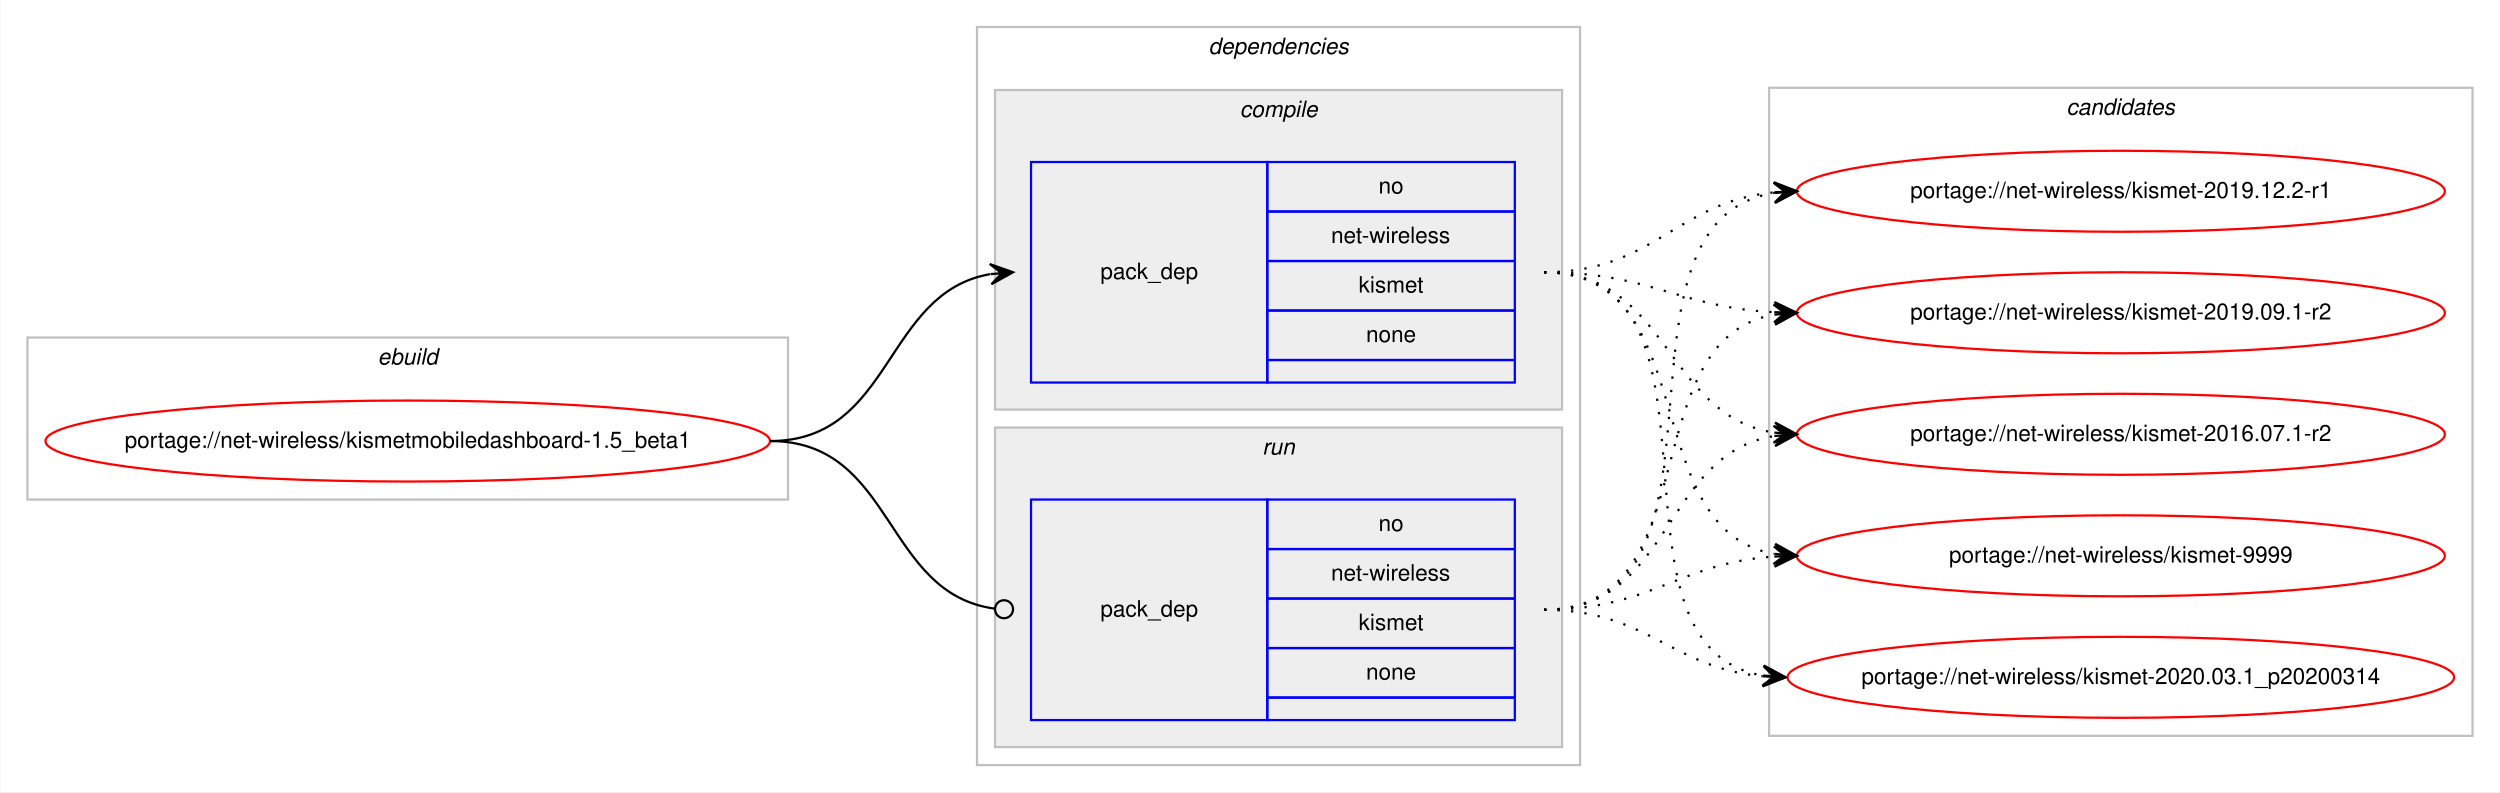
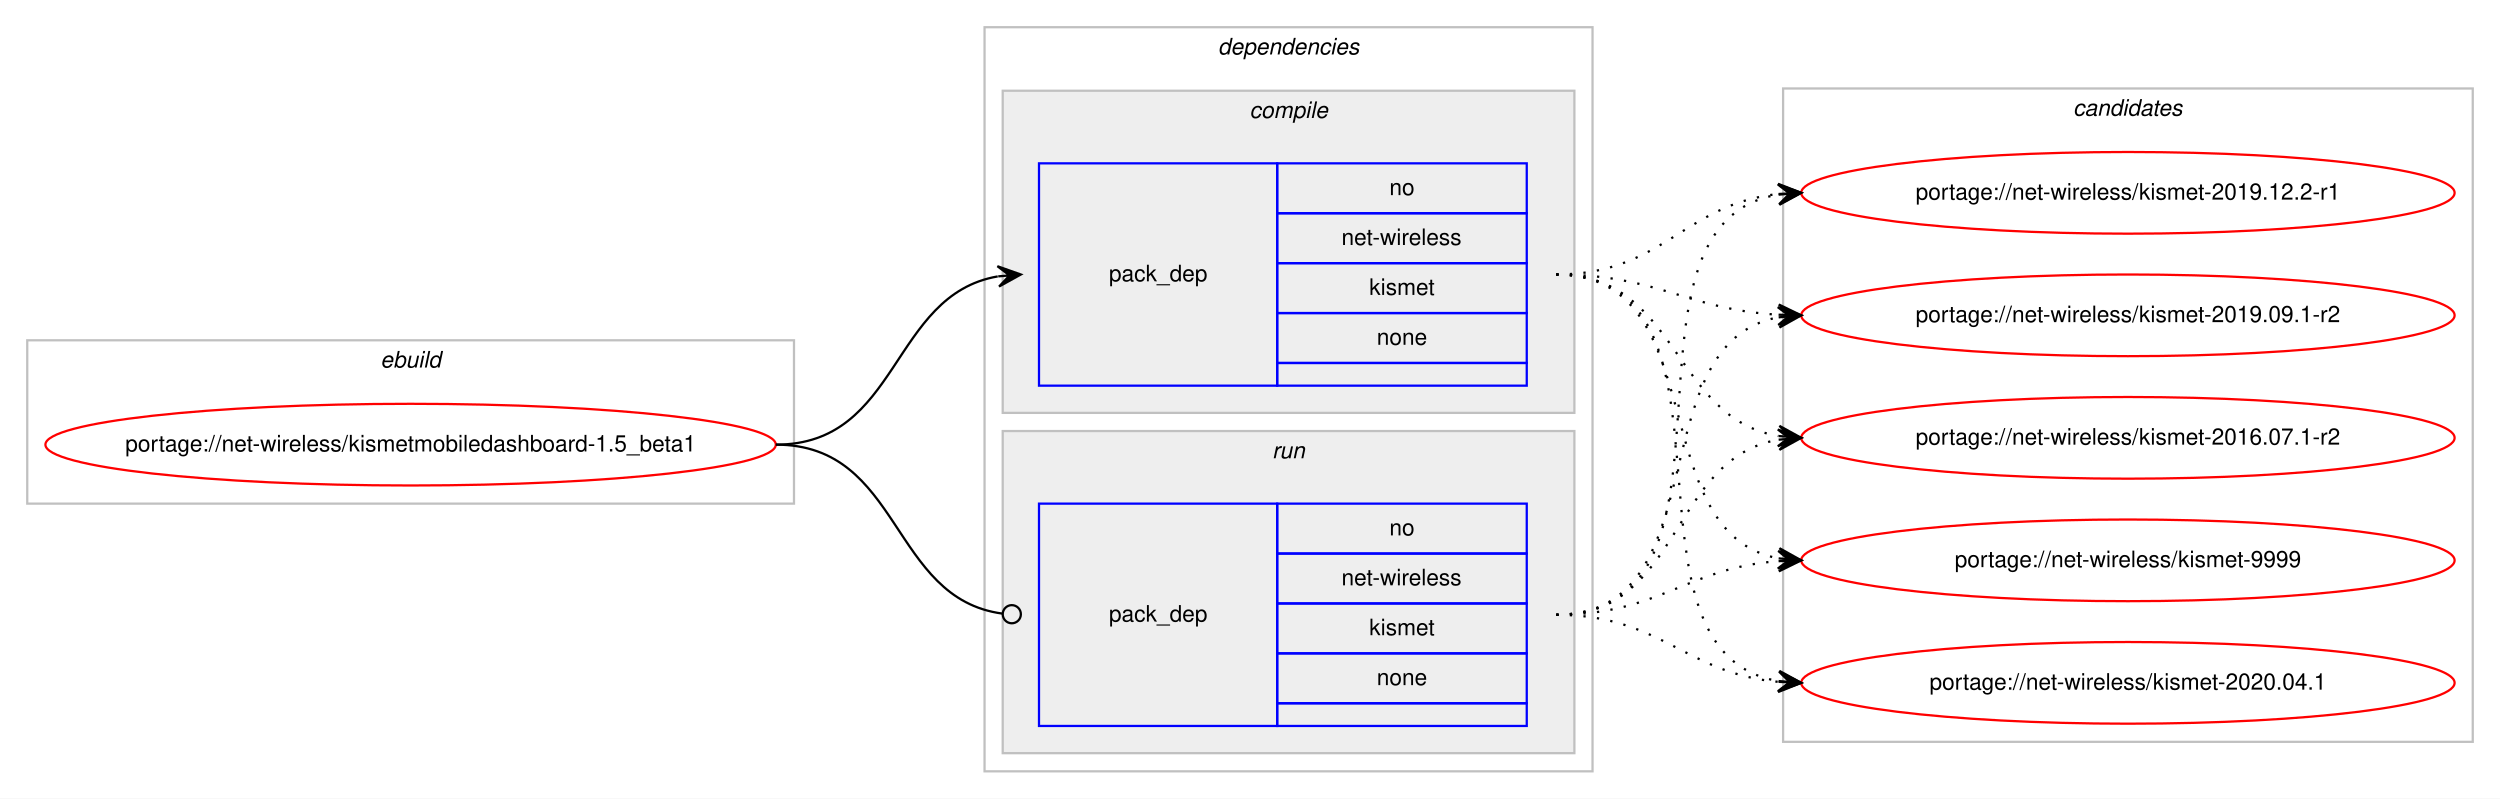
- <svg xmlns="http://www.w3.org/2000/svg" xmlns:xlink="http://www.w3.org/1999/xlink" width="1111pt" height="352pt" viewBox="0.00 0.00 1110.59 352.00">
+ <svg xmlns="http://www.w3.org/2000/svg" xmlns:xlink="http://www.w3.org/1999/xlink" width="1102pt" height="352pt" viewBox="0.00 0.00 1101.98 352.00">
  <g id="graph0" class="graph" transform="scale(1 1) rotate(0) translate(4 348)">
-     <polygon fill="#ffffff" stroke="transparent" points="-4,4 -4,-348 1106.591,-348 1106.591,4 -4,4" />
+     <polygon fill="#ffffff" stroke="transparent" points="-4,4 -4,-348 1097.982,-348 1097.982,4 -4,4" />
    <g id="clust1" class="cluster">
      <polygon fill="none" stroke="#c0c0c0" points="8,-126 8,-198 345.981,-198 345.981,-126 8,-126" />
      <text text-anchor="start" x="163.654" y="-186" font-family="Helvetica,sans-Serif" font-style="italic" font-size="10.00" fill="#000000">ebuild</text>
    </g>
    <g id="clust2" class="cluster">
      <polygon fill="none" stroke="#c0c0c0" points="429.981,-8 429.981,-336 697.981,-336 697.981,-8 429.981,-8" />
      <text text-anchor="start" x="532.856" y="-324" font-family="Helvetica,sans-Serif" font-style="italic" font-size="10.00" fill="#000000">dependencies</text>
    </g>
    <g id="clust3" class="cluster">
      <polygon fill="#eeeeee" stroke="#c0c0c0" points="437.981,-166 437.981,-308 689.981,-308 689.981,-166 437.981,-166" />
      <text text-anchor="start" x="546.76" y="-296" font-family="Helvetica,sans-Serif" font-style="italic" font-size="10.00" fill="#000000">compile</text>
    </g>
    <g id="clust6" class="cluster">
      <polygon fill="#eeeeee" stroke="#c0c0c0" points="437.981,-16 437.981,-158 689.981,-158 689.981,-16 437.981,-16" />
      <text text-anchor="start" x="556.758" y="-146" font-family="Helvetica,sans-Serif" font-style="italic" font-size="10.00" fill="#000000">run</text>
    </g>
    <g id="clust8" class="cluster">
-       <polygon fill="none" stroke="#c0c0c0" points="781.981,-21 781.981,-309 1094.591,-309 1094.591,-21 781.981,-21" />
-       <text text-anchor="start" x="914.11" y="-297" font-family="Helvetica,sans-Serif" font-style="italic" font-size="10.00" fill="#000000">candidates</text>
+       <polygon fill="none" stroke="#c0c0c0" points="781.981,-21 781.981,-309 1085.982,-309 1085.982,-21 781.981,-21" />
+       <text text-anchor="start" x="909.806" y="-297" font-family="Helvetica,sans-Serif" font-style="italic" font-size="10.00" fill="#000000">candidates</text>
    </g>
    <g id="node1" class="node">
      <g id="a_node1">
        <a xlink:href="../net-wireless/kismetmobiledashboard-1.5_beta1.svg" xlink:title="portage://net-wireless/kismetmobiledashboard-1.5_beta1">
          <ellipse fill="none" stroke="#ff0000" cx="176.991" cy="-152" rx="160.982" ry="18" />
          <text text-anchor="middle" x="176.991" y="-149" font-family="Helvetica,sans-Serif" font-size="10.00" fill="#000000">portage://net-wireless/kismetmobiledashboard-1.5_beta1</text>
        </a>
      </g>
    </g>
    <g id="node2" class="node">
      <polygon fill="none" stroke="#0000ff" points="453.981,-178 453.981,-276 558.981,-276 558.981,-178 453.981,-178" />
      <text text-anchor="start" x="484.805" y="-224" font-family="Helvetica,sans-Serif" font-size="10.00" fill="#000000">pack_dep</text>
      <polygon fill="none" stroke="#0000ff" points="558.981,-254 558.981,-276 668.981,-276 668.981,-254 558.981,-254" />
      <text text-anchor="start" x="608.423" y="-262" font-family="Helvetica,sans-Serif" font-size="10.00" fill="#000000">no</text>
      <polygon fill="none" stroke="#0000ff" points="558.981,-232 558.981,-254 668.981,-254 668.981,-232 558.981,-232" />
      <text text-anchor="start" x="587.317" y="-240" font-family="Helvetica,sans-Serif" font-size="10.00" fill="#000000">net-wireless</text>
      <polygon fill="none" stroke="#0000ff" points="558.981,-210 558.981,-232 668.981,-232 668.981,-210 558.981,-210" />
      <text text-anchor="start" x="599.538" y="-218" font-family="Helvetica,sans-Serif" font-size="10.00" fill="#000000">kismet</text>
      <polygon fill="none" stroke="#0000ff" points="558.981,-188 558.981,-210 668.981,-210 668.981,-188 558.981,-188" />
      <text text-anchor="start" x="602.864" y="-196" font-family="Helvetica,sans-Serif" font-size="10.00" fill="#000000">none</text>
      <polygon fill="none" stroke="#0000ff" points="558.981,-178 558.981,-188 668.981,-188 668.981,-178 558.981,-178" />
    </g>
    <g id="edge1" class="edge">
      <path fill="none" stroke="#000000" d="M337.991,-152C392.774,-152 388.393,-217.918 435.781,-226.158" />
      <polygon fill="#000000" stroke="#000000" points="445.981,-227 435.645,-230.662 440.998,-226.589 436.015,-226.177 436.015,-226.177 436.015,-226.177 440.998,-226.589 436.386,-221.692 445.981,-227 445.981,-227" />
    </g>
    <g id="node3" class="node">
      <polygon fill="none" stroke="#0000ff" points="453.981,-28 453.981,-126 558.981,-126 558.981,-28 453.981,-28" />
      <text text-anchor="start" x="484.805" y="-74" font-family="Helvetica,sans-Serif" font-size="10.00" fill="#000000">pack_dep</text>
      <polygon fill="none" stroke="#0000ff" points="558.981,-104 558.981,-126 668.981,-126 668.981,-104 558.981,-104" />
      <text text-anchor="start" x="608.423" y="-112" font-family="Helvetica,sans-Serif" font-size="10.00" fill="#000000">no</text>
      <polygon fill="none" stroke="#0000ff" points="558.981,-82 558.981,-104 668.981,-104 668.981,-82 558.981,-82" />
      <text text-anchor="start" x="587.317" y="-90" font-family="Helvetica,sans-Serif" font-size="10.00" fill="#000000">net-wireless</text>
      <polygon fill="none" stroke="#0000ff" points="558.981,-60 558.981,-82 668.981,-82 668.981,-60 558.981,-60" />
      <text text-anchor="start" x="599.538" y="-68" font-family="Helvetica,sans-Serif" font-size="10.00" fill="#000000">kismet</text>
      <polygon fill="none" stroke="#0000ff" points="558.981,-38 558.981,-60 668.981,-60 668.981,-38 558.981,-38" />
      <text text-anchor="start" x="602.864" y="-46" font-family="Helvetica,sans-Serif" font-size="10.00" fill="#000000">none</text>
      <polygon fill="none" stroke="#0000ff" points="558.981,-28 558.981,-38 668.981,-38 668.981,-28 558.981,-28" />
    </g>
    <g id="edge2" class="edge">
      <path fill="none" stroke="#000000" d="M337.991,-152C393.573,-152 388.253,-84.145 437.887,-77.519" />
      <ellipse fill="none" stroke="#000000" cx="441.99" cy="-77.256" rx="4" ry="4" />
    </g>
    <g id="node4" class="node">
      <g id="a_node4">
        <a xlink:href="../net-wireless/kismet-9999.svg" xlink:title="portage://net-wireless/kismet-9999">
-           <ellipse fill="none" stroke="#ff0000" cx="938.286" cy="-101" rx="144" ry="18" />
-           <text text-anchor="middle" x="938.286" y="-98" font-family="Helvetica,sans-Serif" font-size="10.00" fill="#000000">portage://net-wireless/kismet-9999</text>
+           <ellipse fill="none" stroke="#ff0000" cx="933.981" cy="-101" rx="144" ry="18" />
+           <text text-anchor="middle" x="933.981" y="-98" font-family="Helvetica,sans-Serif" font-size="10.00" fill="#000000">portage://net-wireless/kismet-9999</text>
        </a>
      </g>
    </g>
    <g id="edge3" class="edge">
-       <path fill="none" stroke="#000000" stroke-dasharray="1,5" d="M681.981,-227C753.334,-227 722.686,-113.004 784.078,-101.872" />
-       <polygon fill="#000000" stroke="#000000" points="794.286,-101 784.706,-106.335 789.305,-101.425 784.323,-101.851 784.323,-101.851 784.323,-101.851 789.305,-101.425 783.94,-97.367 794.286,-101 794.286,-101" />
+       <path fill="none" stroke="#000000" stroke-dasharray="1,5" d="M681.981,-227C752.136,-227 719.814,-113.004 779.961,-101.872" />
+       <polygon fill="#000000" stroke="#000000" points="789.981,-101 780.409,-106.35 785,-101.433 780.019,-101.867 780.019,-101.867 780.019,-101.867 785,-101.433 779.629,-97.384 789.981,-101 789.981,-101" />
    </g>
    <g id="node5" class="node">
      <g id="a_node5">
-         <a xlink:href="../net-wireless/kismet-2020.03.1_p20200314.svg" xlink:title="portage://net-wireless/kismet-2020.03.1_p20200314">
-           <ellipse fill="none" stroke="#ff0000" cx="938.286" cy="-47" rx="148.11" ry="18" />
-           <text text-anchor="middle" x="938.286" y="-44" font-family="Helvetica,sans-Serif" font-size="10.00" fill="#000000">portage://net-wireless/kismet-2020.03.1_p20200314</text>
+         <a xlink:href="../net-wireless/kismet-2020.04.1.svg" xlink:title="portage://net-wireless/kismet-2020.04.1">
+           <ellipse fill="none" stroke="#ff0000" cx="933.981" cy="-47" rx="144" ry="18" />
+           <text text-anchor="middle" x="933.981" y="-44" font-family="Helvetica,sans-Serif" font-size="10.00" fill="#000000">portage://net-wireless/kismet-2020.04.1</text>
        </a>
      </g>
    </g>
    <g id="edge4" class="edge">
-       <path fill="none" stroke="#000000" stroke-dasharray="1,5" d="M681.981,-227C771.48,-227 702.057,-60.788 779.139,-47.803" />
-       <polygon fill="#000000" stroke="#000000" points="789.286,-47 779.672,-52.275 784.302,-47.394 779.318,-47.788 779.318,-47.788 779.318,-47.788 784.302,-47.394 778.963,-43.303 789.286,-47 789.286,-47" />
+       <path fill="none" stroke="#000000" stroke-dasharray="1,5" d="M681.981,-227C771.632,-227 702.564,-60.788 779.815,-47.803" />
+       <polygon fill="#000000" stroke="#000000" points="789.981,-47 780.367,-52.273 784.997,-47.394 780.013,-47.787 780.013,-47.787 780.013,-47.787 784.997,-47.394 779.658,-43.301 789.981,-47 789.981,-47" />
    </g>
    <g id="node6" class="node">
      <g id="a_node6">
        <a xlink:href="../net-wireless/kismet-2019.12.2-r1.svg" xlink:title="portage://net-wireless/kismet-2019.12.2-r1">
-           <ellipse fill="none" stroke="#ff0000" cx="938.286" cy="-263" rx="144" ry="18" />
-           <text text-anchor="middle" x="938.286" y="-260" font-family="Helvetica,sans-Serif" font-size="10.00" fill="#000000">portage://net-wireless/kismet-2019.12.2-r1</text>
+           <ellipse fill="none" stroke="#ff0000" cx="933.981" cy="-263" rx="144" ry="18" />
+           <text text-anchor="middle" x="933.981" y="-260" font-family="Helvetica,sans-Serif" font-size="10.00" fill="#000000">portage://net-wireless/kismet-2019.12.2-r1</text>
        </a>
      </g>
    </g>
    <g id="edge5" class="edge">
-       <path fill="none" stroke="#000000" stroke-dasharray="1,5" d="M681.981,-227C730.813,-227 740.639,-258.246 784.139,-262.518" />
-       <polygon fill="#000000" stroke="#000000" points="794.286,-263 784.084,-267.021 789.292,-262.763 784.298,-262.526 784.298,-262.526 784.298,-262.526 789.292,-262.763 784.511,-258.031 794.286,-263 794.286,-263" />
+       <path fill="none" stroke="#000000" stroke-dasharray="1,5" d="M681.981,-227C729.02,-227 738.211,-258.115 779.928,-262.491" />
+       <polygon fill="#000000" stroke="#000000" points="789.981,-263 779.767,-266.989 784.988,-262.747 779.994,-262.494 779.994,-262.494 779.994,-262.494 784.988,-262.747 780.222,-258 789.981,-263 789.981,-263" />
    </g>
    <g id="node7" class="node">
      <g id="a_node7">
        <a xlink:href="../net-wireless/kismet-2019.09.1-r2.svg" xlink:title="portage://net-wireless/kismet-2019.09.1-r2">
-           <ellipse fill="none" stroke="#ff0000" cx="938.286" cy="-209" rx="144" ry="18" />
-           <text text-anchor="middle" x="938.286" y="-206" font-family="Helvetica,sans-Serif" font-size="10.00" fill="#000000">portage://net-wireless/kismet-2019.09.1-r2</text>
+           <ellipse fill="none" stroke="#ff0000" cx="933.981" cy="-209" rx="144" ry="18" />
+           <text text-anchor="middle" x="933.981" y="-206" font-family="Helvetica,sans-Serif" font-size="10.00" fill="#000000">portage://net-wireless/kismet-2019.09.1-r2</text>
        </a>
      </g>
    </g>
    <g id="edge6" class="edge">
-       <path fill="none" stroke="#000000" stroke-dasharray="1,5" d="M681.981,-227C728.977,-227 741.966,-211.442 784.18,-209.255" />
-       <polygon fill="#000000" stroke="#000000" points="794.286,-209 784.403,-213.75 789.288,-209.126 784.29,-209.252 784.29,-209.252 784.29,-209.252 789.288,-209.126 784.176,-204.753 794.286,-209 794.286,-209" />
+       <path fill="none" stroke="#000000" stroke-dasharray="1,5" d="M681.981,-227C727.032,-227 739.525,-211.573 779.743,-209.283" />
+       <polygon fill="#000000" stroke="#000000" points="789.981,-209 780.11,-213.774 784.983,-209.138 779.985,-209.276 779.985,-209.276 779.985,-209.276 784.983,-209.138 779.861,-204.778 789.981,-209 789.981,-209" />
    </g>
    <g id="node8" class="node">
      <g id="a_node8">
        <a xlink:href="../net-wireless/kismet-2016.07.1-r2.svg" xlink:title="portage://net-wireless/kismet-2016.07.1-r2">
-           <ellipse fill="none" stroke="#ff0000" cx="938.286" cy="-155" rx="144" ry="18" />
-           <text text-anchor="middle" x="938.286" y="-152" font-family="Helvetica,sans-Serif" font-size="10.00" fill="#000000">portage://net-wireless/kismet-2016.07.1-r2</text>
+           <ellipse fill="none" stroke="#ff0000" cx="933.981" cy="-155" rx="144" ry="18" />
+           <text text-anchor="middle" x="933.981" y="-152" font-family="Helvetica,sans-Serif" font-size="10.00" fill="#000000">portage://net-wireless/kismet-2016.07.1-r2</text>
        </a>
      </g>
    </g>
    <g id="edge7" class="edge">
-       <path fill="none" stroke="#000000" stroke-dasharray="1,5" d="M681.981,-227C737.682,-227 735.516,-163.455 784.209,-155.76" />
-       <polygon fill="#000000" stroke="#000000" points="794.286,-155 784.653,-160.239 789.301,-155.376 784.315,-155.752 784.315,-155.752 784.315,-155.752 789.301,-155.376 783.976,-151.265 794.286,-155 794.286,-155" />
+       <path fill="none" stroke="#000000" stroke-dasharray="1,5" d="M681.981,-227C736.065,-227 732.961,-163.719 779.896,-155.809" />
+       <polygon fill="#000000" stroke="#000000" points="789.981,-155 780.373,-160.285 784.997,-155.4 780.014,-155.799 780.014,-155.799 780.014,-155.799 784.997,-155.4 779.654,-151.314 789.981,-155 789.981,-155" />
    </g>
    <g id="edge8" class="edge">
-       <path fill="none" stroke="#000000" stroke-dasharray="1,5" d="M681.981,-77C729.433,-77 741.606,-97.744 784.097,-100.661" />
-       <polygon fill="#000000" stroke="#000000" points="794.286,-101 784.142,-105.165 789.289,-100.834 784.292,-100.667 784.292,-100.667 784.292,-100.667 789.289,-100.834 784.442,-96.17 794.286,-101 794.286,-101" />
+       <path fill="none" stroke="#000000" stroke-dasharray="1,5" d="M681.981,-77C727.599,-77 739.208,-97.657 779.911,-100.642" />
+       <polygon fill="#000000" stroke="#000000" points="789.981,-101 779.828,-105.142 784.985,-100.822 779.988,-100.645 779.988,-100.645 779.988,-100.645 784.985,-100.822 780.148,-96.148 789.981,-101 789.981,-101" />
    </g>
    <g id="edge9" class="edge">
-       <path fill="none" stroke="#000000" stroke-dasharray="1,5" d="M681.981,-77C727.923,-77 738.357,-51.179 779.166,-47.447" />
-       <polygon fill="#000000" stroke="#000000" points="789.286,-47 779.495,-51.937 784.291,-47.221 779.296,-47.442 779.296,-47.442 779.296,-47.442 784.291,-47.221 779.097,-42.946 789.286,-47 789.286,-47" />
+       <path fill="none" stroke="#000000" stroke-dasharray="1,5" d="M681.981,-77C728.199,-77 738.739,-51.179 779.799,-47.447" />
+       <polygon fill="#000000" stroke="#000000" points="789.981,-47 780.189,-51.935 784.986,-47.219 779.991,-47.439 779.991,-47.439 779.991,-47.439 784.986,-47.219 779.794,-42.943 789.981,-47 789.981,-47" />
    </g>
    <g id="edge10" class="edge">
-       <path fill="none" stroke="#000000" stroke-dasharray="1,5" d="M681.981,-77C774.965,-77 703.475,-249.452 784.251,-262.251" />
-       <polygon fill="#000000" stroke="#000000" points="794.286,-263 783.979,-266.743 789.3,-262.628 784.314,-262.255 784.314,-262.255 784.314,-262.255 789.3,-262.628 784.649,-257.768 794.286,-263 794.286,-263" />
+       <path fill="none" stroke="#000000" stroke-dasharray="1,5" d="M681.981,-77C773.839,-77 700.616,-248.753 779.576,-262.171" />
+       <polygon fill="#000000" stroke="#000000" points="789.981,-263 779.656,-266.691 784.997,-262.603 780.013,-262.205 780.013,-262.205 780.013,-262.205 784.997,-262.603 780.371,-257.72 789.981,-263 789.981,-263" />
    </g>
    <g id="edge11" class="edge">
-       <path fill="none" stroke="#000000" stroke-dasharray="1,5" d="M681.981,-77C755.398,-77 720.913,-196.915 784.213,-208.157" />
-       <polygon fill="#000000" stroke="#000000" points="794.286,-209 783.946,-212.65 789.304,-208.583 784.321,-208.166 784.321,-208.166 784.321,-208.166 789.304,-208.583 784.697,-203.682 794.286,-209 794.286,-209" />
+       <path fill="none" stroke="#000000" stroke-dasharray="1,5" d="M681.981,-77C754.081,-77 718.154,-196.424 779.704,-208.087" />
+       <polygon fill="#000000" stroke="#000000" points="789.981,-209 779.622,-212.597 785.001,-208.557 780.021,-208.115 780.021,-208.115 780.021,-208.115 785.001,-208.557 780.419,-203.632 789.981,-209 789.981,-209" />
    </g>
    <g id="edge12" class="edge">
-       <path fill="none" stroke="#000000" stroke-dasharray="1,5" d="M681.981,-77C739.192,-77 734.358,-146.127 784.297,-154.228" />
-       <polygon fill="#000000" stroke="#000000" points="794.286,-155 783.969,-158.716 789.301,-154.615 784.316,-154.229 784.316,-154.229 784.316,-154.229 789.301,-154.615 784.663,-149.743 794.286,-155 794.286,-155" />
+       <path fill="none" stroke="#000000" stroke-dasharray="1,5" d="M681.981,-77C737.606,-77 731.778,-145.841 779.962,-154.177" />
+       <polygon fill="#000000" stroke="#000000" points="789.981,-155 779.647,-158.666 784.998,-154.591 780.015,-154.181 780.015,-154.181 780.015,-154.181 784.998,-154.591 780.384,-149.696 789.981,-155 789.981,-155" />
    </g>
  </g>
</svg>
